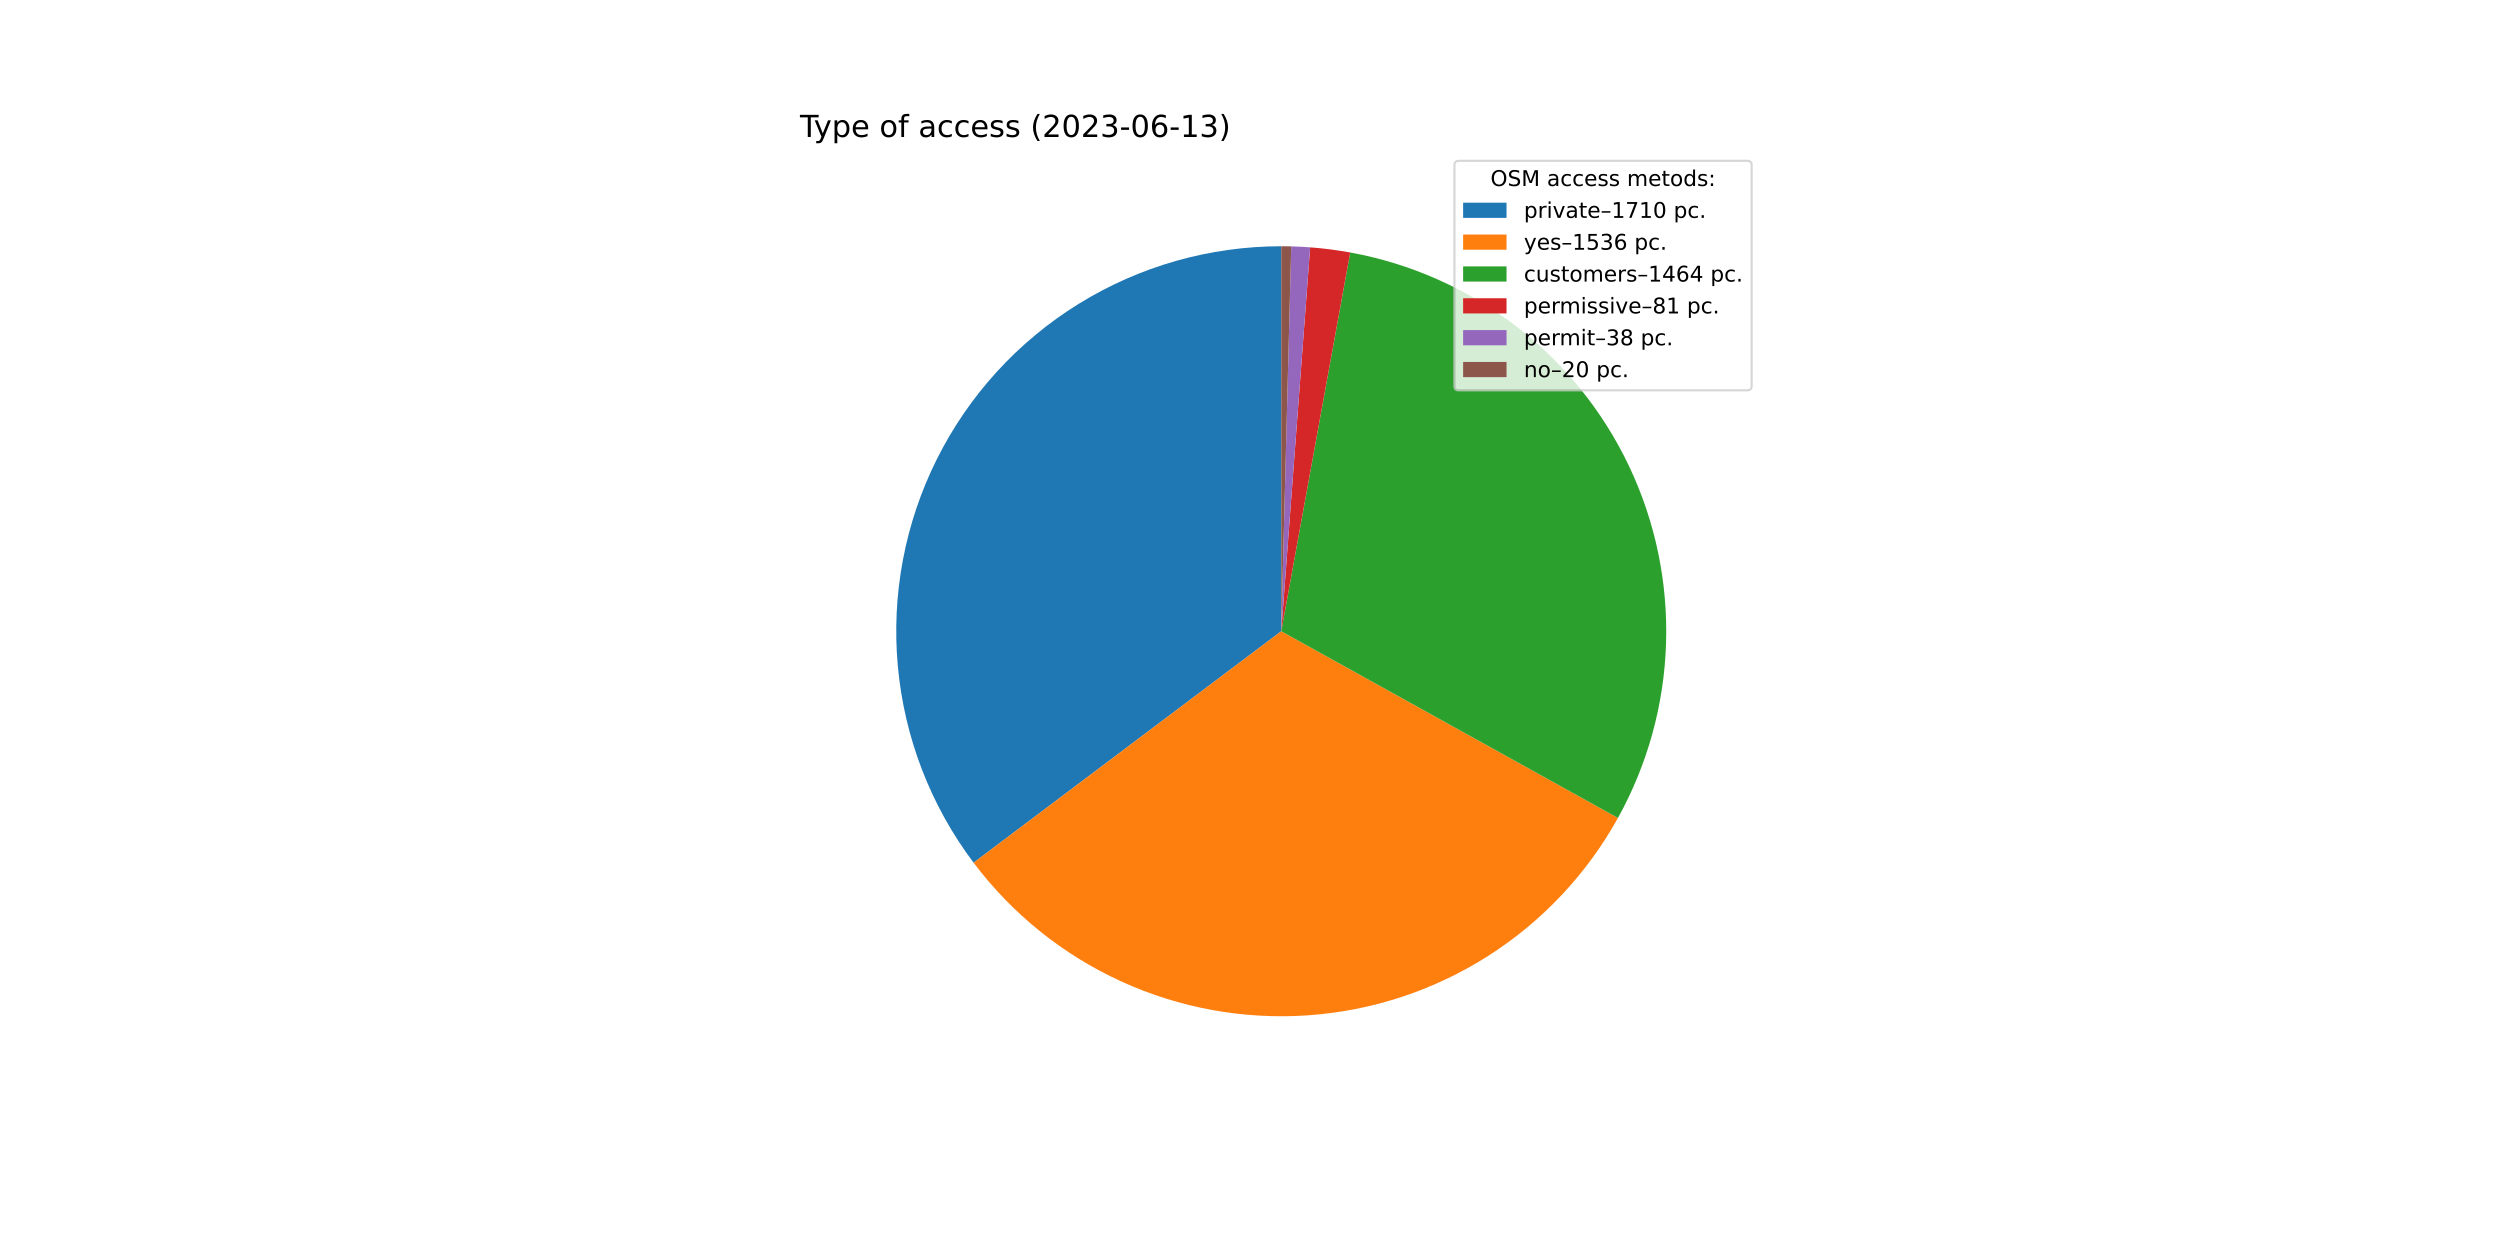
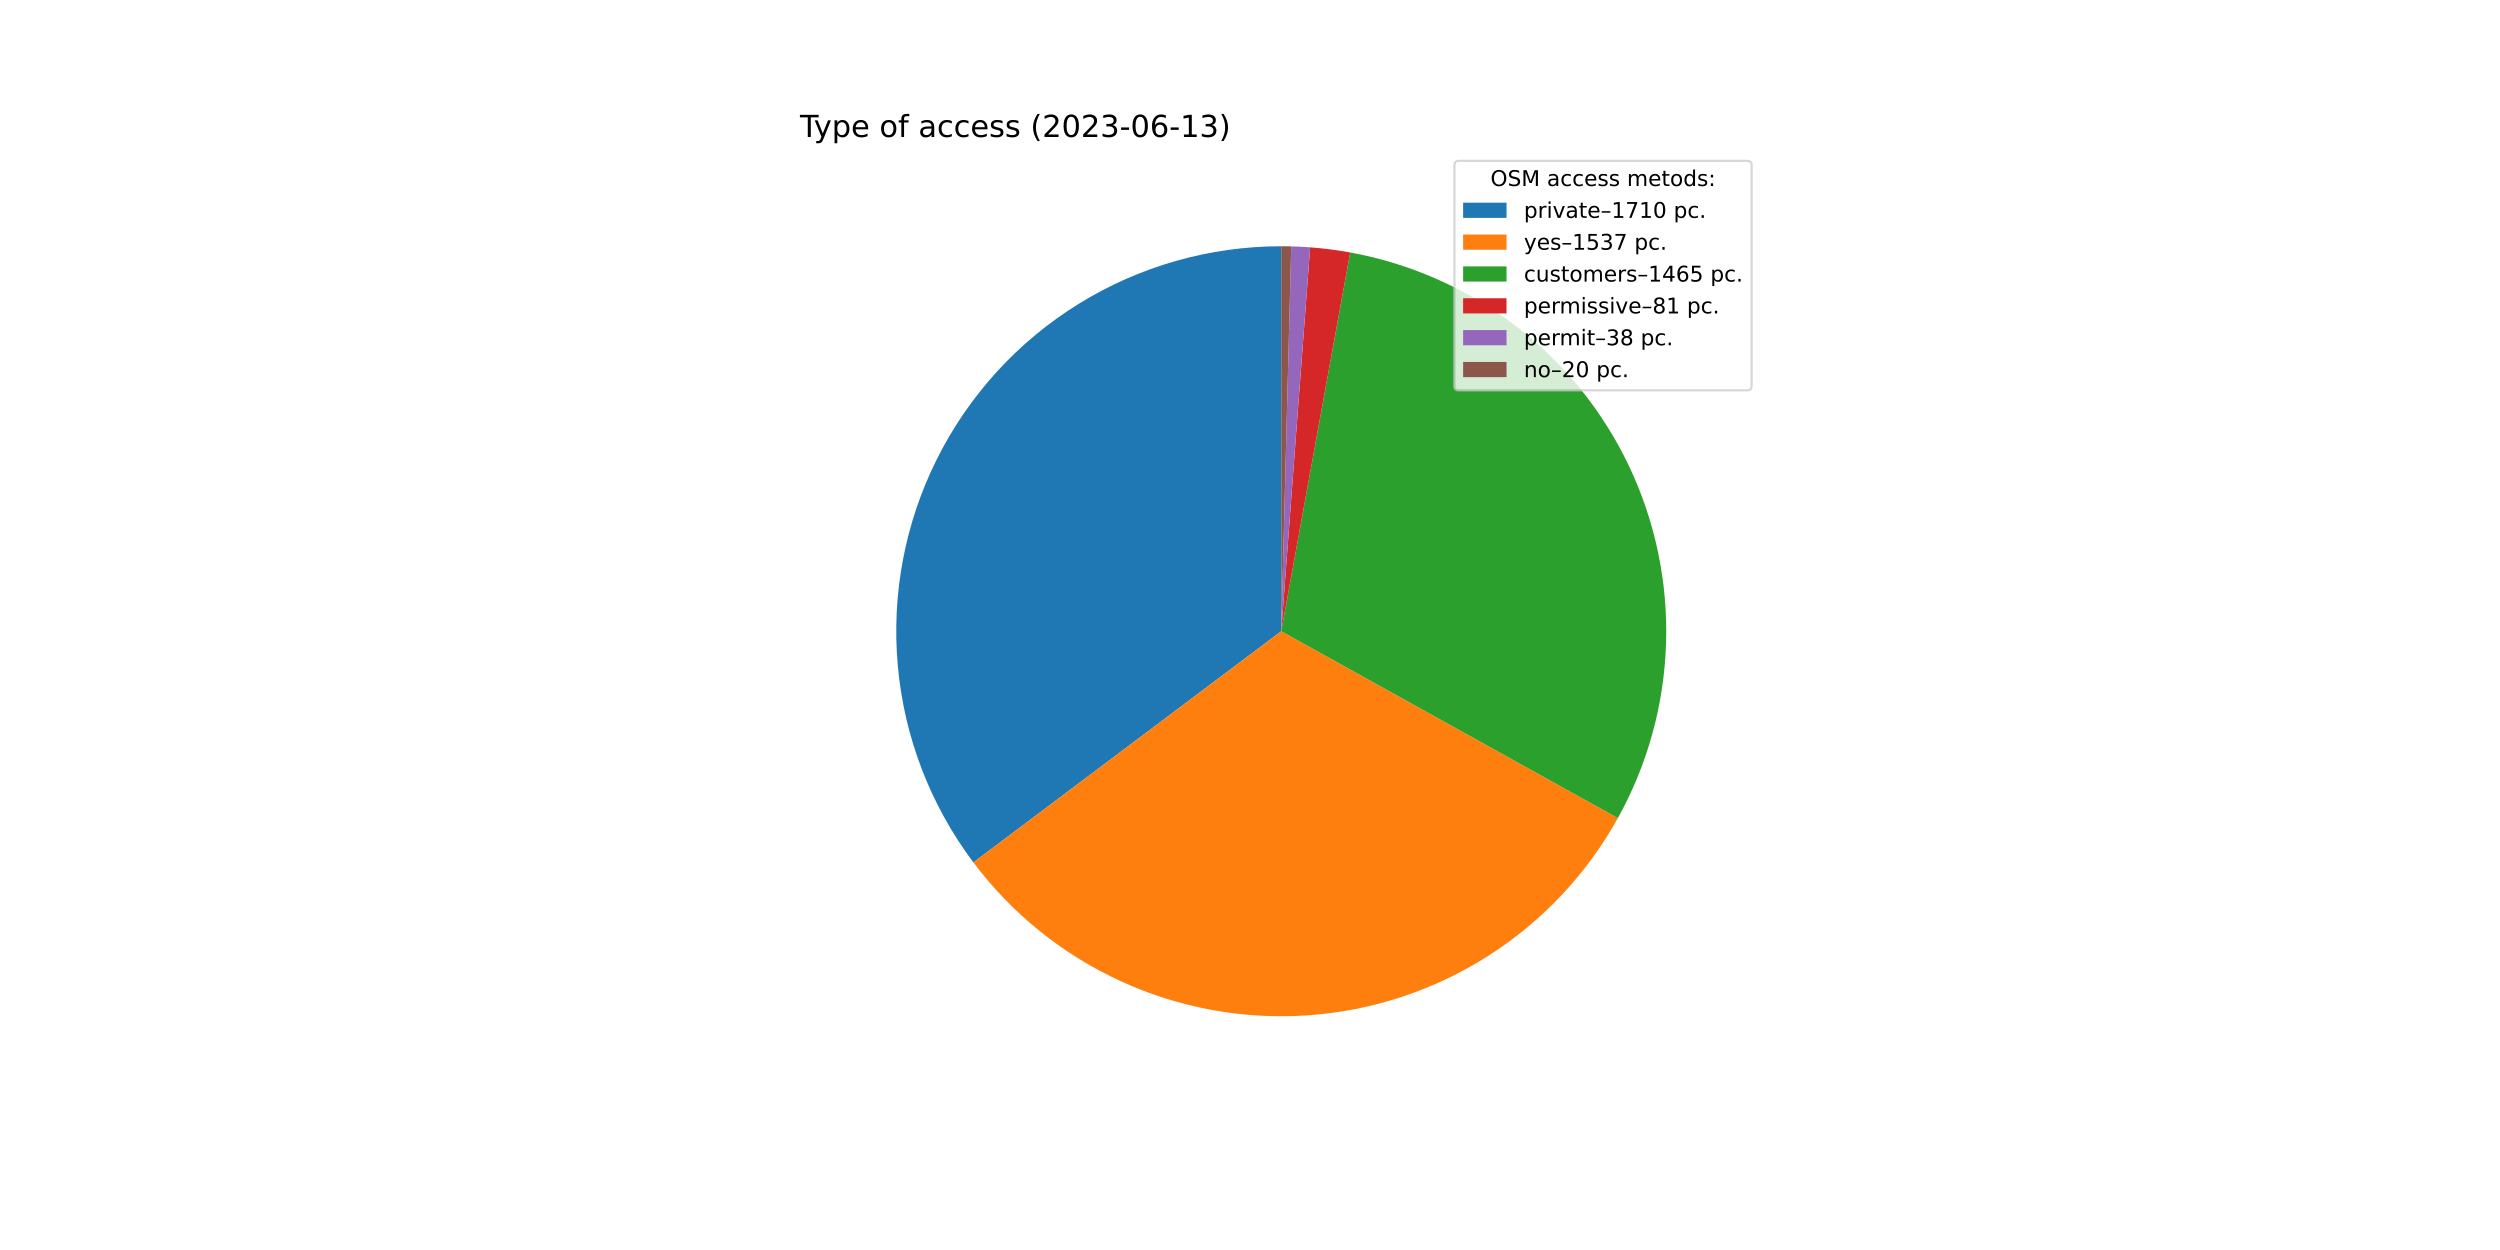
<svg xmlns="http://www.w3.org/2000/svg" xmlns:xlink="http://www.w3.org/1999/xlink" width="1152pt" height="576pt" viewBox="0 0 1152 576" version="1.1">
  <defs>
    <style type="text/css">*{stroke-linejoin: round; stroke-linecap: butt}</style>
  </defs>
  <g id="figure_1">
    <g id="patch_1">
      <path d="M 0 576  L 1152 576  L 1152 0  L 0 0  z " style="fill: #ffffff" />
    </g>
    <g id="axes_1">
      <g id="patch_2">
-         <path d="M 590.4 113.472  C 557.434 113.472 525.112 122.661 497.076 140.002  C 469.04 157.343 446.384 182.161 431.663 211.657  C 416.942 241.154 410.73 274.177 413.726 307.007  C 416.723 339.836 428.812 371.189 448.63 397.533  L 590.4 290.88  L 590.4 113.472  z " style="fill: #1f77b4" />
+         <path d="M 590.4 113.472  C 557.448 113.472 525.138 122.653 497.11 139.981  C 469.082 157.308 446.428 182.107 431.699 211.585  C 416.971 241.062 410.743 274.068 413.715 306.886  C 416.688 339.703 428.747 371.053 448.533 397.403  L 590.4 290.88  L 590.4 113.472  z " style="fill: #1f77b4" />
      </g>
      <g id="patch_3">
-         <path d="M 448.63 397.533  C 466.41 421.167 489.821 439.985 516.726 452.267  C 543.63 464.549 573.184 469.911 602.689 467.862  C 632.193 465.813 660.722 456.419 685.671 440.536  C 710.62 424.654 731.206 402.781 745.549 376.916  L 590.4 290.88  L 448.63 397.533  z " style="fill: #ff7f0e" />
+         <path d="M 448.533 397.403  C 466.295 421.06 489.696 439.902 516.598 452.208  C 543.499 464.515 573.056 469.899 602.569 467.87  C 632.082 465.841 660.624 456.462 685.588 440.589  C 710.552 424.717 731.154 402.849 745.512 376.985  L 590.4 290.88  L 448.533 397.403  z " style="fill: #ff7f0e" />
      </g>
      <g id="patch_4">
-         <path d="M 745.549 376.916  C 759.214 352.276 766.813 324.73 767.717 296.569  C 768.62 268.407 762.802 240.431 750.745 214.965  C 738.688 189.499 720.736 167.268 698.38 150.118  C 676.024 132.969 649.901 121.389 622.181 116.342  L 590.4 290.88  L 745.549 376.916  z " style="fill: #2ca02c" />
+         <path d="M 745.512 376.985  C 759.191 352.343 766.803 324.793 767.715 296.624  C 768.627 268.455 762.814 240.469 750.759 214.994  C 738.703 189.519 720.749 167.279 698.388 150.124  C 676.027 132.969 649.896 121.386 622.168 116.339  L 590.4 290.88  L 745.512 376.985  z " style="fill: #2ca02c" />
      </g>
      <g id="patch_5">
-         <path d="M 622.181 116.342  C 619.127 115.786 616.06 115.31 612.982 114.915  C 609.903 114.52 606.815 114.206 603.721 113.973  L 590.4 290.88  L 622.181 116.342  z " style="fill: #d62728" />
+         <path d="M 622.168 116.339  C 619.116 115.784 616.05 115.309 612.972 114.914  C 609.895 114.519 606.808 114.205 603.715 113.972  L 590.4 290.88  L 622.168 116.339  z " style="fill: #d62728" />
      </g>
      <g id="patch_6">
-         <path d="M 603.721 113.973  C 602.269 113.863 600.816 113.772 599.362 113.698  C 597.907 113.625 596.453 113.569 594.997 113.532  L 590.4 290.88  L 603.721 113.973  z " style="fill: #9467bd" />
+         <path d="M 603.715 113.972  C 602.264 113.863 600.811 113.772 599.358 113.698  C 597.904 113.625 596.45 113.569 594.995 113.532  L 590.4 290.88  L 603.715 113.972  z " style="fill: #9467bd" />
      </g>
      <g id="patch_7">
-         <path d="M 594.997 113.532  C 594.231 113.512 593.465 113.497 592.699 113.487  C 591.933 113.477 591.166 113.472 590.4 113.472  L 590.4 290.88  L 594.997 113.532  z " style="fill: #8c564b" />
+         <path d="M 594.995 113.532  C 594.229 113.512 593.464 113.497 592.698 113.487  C 591.932 113.477 591.166 113.472 590.4 113.472  L 590.4 290.88  L 594.995 113.532  z " style="fill: #8c564b" />
      </g>
      <g id="matplotlib.axis_1" />
      <g id="matplotlib.axis_2" />
      <g id="text_1">
        <g transform="translate(368.64 63.12)scale(0.14 -0.14)">
          <defs>
            <path id="DejaVuSans-54" d="M -19 4666  L 3928 4666  L 3928 4134  L 2272 4134  L 2272 0  L 1638 0  L 1638 4134  L -19 4134  L -19 4666  z " transform="scale(0.015625)" />
            <path id="DejaVuSans-79" d="M 2059 -325  Q 1816 -950 1584 -1140  Q 1353 -1331 966 -1331  L 506 -1331  L 506 -850  L 844 -850  Q 1081 -850 1212 -737  Q 1344 -625 1503 -206  L 1606 56  L 191 3500  L 800 3500  L 1894 763  L 2988 3500  L 3597 3500  L 2059 -325  z " transform="scale(0.015625)" />
            <path id="DejaVuSans-70" d="M 1159 525  L 1159 -1331  L 581 -1331  L 581 3500  L 1159 3500  L 1159 2969  Q 1341 3281 1617 3432  Q 1894 3584 2278 3584  Q 2916 3584 3314 3078  Q 3713 2572 3713 1747  Q 3713 922 3314 415  Q 2916 -91 2278 -91  Q 1894 -91 1617 61  Q 1341 213 1159 525  z M 3116 1747  Q 3116 2381 2855 2742  Q 2594 3103 2138 3103  Q 1681 3103 1420 2742  Q 1159 2381 1159 1747  Q 1159 1113 1420 752  Q 1681 391 2138 391  Q 2594 391 2855 752  Q 3116 1113 3116 1747  z " transform="scale(0.015625)" />
            <path id="DejaVuSans-65" d="M 3597 1894  L 3597 1613  L 953 1613  Q 991 1019 1311 708  Q 1631 397 2203 397  Q 2534 397 2845 478  Q 3156 559 3463 722  L 3463 178  Q 3153 47 2828 -22  Q 2503 -91 2169 -91  Q 1331 -91 842 396  Q 353 884 353 1716  Q 353 2575 817 3079  Q 1281 3584 2069 3584  Q 2775 3584 3186 3129  Q 3597 2675 3597 1894  z M 3022 2063  Q 3016 2534 2758 2815  Q 2500 3097 2075 3097  Q 1594 3097 1305 2825  Q 1016 2553 972 2059  L 3022 2063  z " transform="scale(0.015625)" />
            <path id="DejaVuSans-20" transform="scale(0.015625)" />
            <path id="DejaVuSans-6f" d="M 1959 3097  Q 1497 3097 1228 2736  Q 959 2375 959 1747  Q 959 1119 1226 758  Q 1494 397 1959 397  Q 2419 397 2687 759  Q 2956 1122 2956 1747  Q 2956 2369 2687 2733  Q 2419 3097 1959 3097  z M 1959 3584  Q 2709 3584 3137 3096  Q 3566 2609 3566 1747  Q 3566 888 3137 398  Q 2709 -91 1959 -91  Q 1206 -91 779 398  Q 353 888 353 1747  Q 353 2609 779 3096  Q 1206 3584 1959 3584  z " transform="scale(0.015625)" />
            <path id="DejaVuSans-66" d="M 2375 4863  L 2375 4384  L 1825 4384  Q 1516 4384 1395 4259  Q 1275 4134 1275 3809  L 1275 3500  L 2222 3500  L 2222 3053  L 1275 3053  L 1275 0  L 697 0  L 697 3053  L 147 3053  L 147 3500  L 697 3500  L 697 3744  Q 697 4328 969 4595  Q 1241 4863 1831 4863  L 2375 4863  z " transform="scale(0.015625)" />
            <path id="DejaVuSans-61" d="M 2194 1759  Q 1497 1759 1228 1600  Q 959 1441 959 1056  Q 959 750 1161 570  Q 1363 391 1709 391  Q 2188 391 2477 730  Q 2766 1069 2766 1631  L 2766 1759  L 2194 1759  z M 3341 1997  L 3341 0  L 2766 0  L 2766 531  Q 2569 213 2275 61  Q 1981 -91 1556 -91  Q 1019 -91 701 211  Q 384 513 384 1019  Q 384 1609 779 1909  Q 1175 2209 1959 2209  L 2766 2209  L 2766 2266  Q 2766 2663 2505 2880  Q 2244 3097 1772 3097  Q 1472 3097 1187 3025  Q 903 2953 641 2809  L 641 3341  Q 956 3463 1253 3523  Q 1550 3584 1831 3584  Q 2591 3584 2966 3190  Q 3341 2797 3341 1997  z " transform="scale(0.015625)" />
            <path id="DejaVuSans-63" d="M 3122 3366  L 3122 2828  Q 2878 2963 2633 3030  Q 2388 3097 2138 3097  Q 1578 3097 1268 2742  Q 959 2388 959 1747  Q 959 1106 1268 751  Q 1578 397 2138 397  Q 2388 397 2633 464  Q 2878 531 3122 666  L 3122 134  Q 2881 22 2623 -34  Q 2366 -91 2075 -91  Q 1284 -91 818 406  Q 353 903 353 1747  Q 353 2603 823 3093  Q 1294 3584 2113 3584  Q 2378 3584 2631 3529  Q 2884 3475 3122 3366  z " transform="scale(0.015625)" />
            <path id="DejaVuSans-73" d="M 2834 3397  L 2834 2853  Q 2591 2978 2328 3040  Q 2066 3103 1784 3103  Q 1356 3103 1142 2972  Q 928 2841 928 2578  Q 928 2378 1081 2264  Q 1234 2150 1697 2047  L 1894 2003  Q 2506 1872 2764 1633  Q 3022 1394 3022 966  Q 3022 478 2636 193  Q 2250 -91 1575 -91  Q 1294 -91 989 -36  Q 684 19 347 128  L 347 722  Q 666 556 975 473  Q 1284 391 1588 391  Q 1994 391 2212 530  Q 2431 669 2431 922  Q 2431 1156 2273 1281  Q 2116 1406 1581 1522  L 1381 1569  Q 847 1681 609 1914  Q 372 2147 372 2553  Q 372 3047 722 3315  Q 1072 3584 1716 3584  Q 2034 3584 2315 3537  Q 2597 3491 2834 3397  z " transform="scale(0.015625)" />
            <path id="DejaVuSans-28" d="M 1984 4856  Q 1566 4138 1362 3434  Q 1159 2731 1159 2009  Q 1159 1288 1364 580  Q 1569 -128 1984 -844  L 1484 -844  Q 1016 -109 783 600  Q 550 1309 550 2009  Q 550 2706 781 3412  Q 1013 4119 1484 4856  L 1984 4856  z " transform="scale(0.015625)" />
            <path id="DejaVuSans-32" d="M 1228 531  L 3431 531  L 3431 0  L 469 0  L 469 531  Q 828 903 1448 1529  Q 2069 2156 2228 2338  Q 2531 2678 2651 2914  Q 2772 3150 2772 3378  Q 2772 3750 2511 3984  Q 2250 4219 1831 4219  Q 1534 4219 1204 4116  Q 875 4013 500 3803  L 500 4441  Q 881 4594 1212 4672  Q 1544 4750 1819 4750  Q 2544 4750 2975 4387  Q 3406 4025 3406 3419  Q 3406 3131 3298 2873  Q 3191 2616 2906 2266  Q 2828 2175 2409 1742  Q 1991 1309 1228 531  z " transform="scale(0.015625)" />
            <path id="DejaVuSans-30" d="M 2034 4250  Q 1547 4250 1301 3770  Q 1056 3291 1056 2328  Q 1056 1369 1301 889  Q 1547 409 2034 409  Q 2525 409 2770 889  Q 3016 1369 3016 2328  Q 3016 3291 2770 3770  Q 2525 4250 2034 4250  z M 2034 4750  Q 2819 4750 3233 4129  Q 3647 3509 3647 2328  Q 3647 1150 3233 529  Q 2819 -91 2034 -91  Q 1250 -91 836 529  Q 422 1150 422 2328  Q 422 3509 836 4129  Q 1250 4750 2034 4750  z " transform="scale(0.015625)" />
            <path id="DejaVuSans-33" d="M 2597 2516  Q 3050 2419 3304 2112  Q 3559 1806 3559 1356  Q 3559 666 3084 287  Q 2609 -91 1734 -91  Q 1441 -91 1130 -33  Q 819 25 488 141  L 488 750  Q 750 597 1062 519  Q 1375 441 1716 441  Q 2309 441 2620 675  Q 2931 909 2931 1356  Q 2931 1769 2642 2001  Q 2353 2234 1838 2234  L 1294 2234  L 1294 2753  L 1863 2753  Q 2328 2753 2575 2939  Q 2822 3125 2822 3475  Q 2822 3834 2567 4026  Q 2313 4219 1838 4219  Q 1578 4219 1281 4162  Q 984 4106 628 3988  L 628 4550  Q 988 4650 1302 4700  Q 1616 4750 1894 4750  Q 2613 4750 3031 4423  Q 3450 4097 3450 3541  Q 3450 3153 3228 2886  Q 3006 2619 2597 2516  z " transform="scale(0.015625)" />
            <path id="DejaVuSans-2d" d="M 313 2009  L 1997 2009  L 1997 1497  L 313 1497  L 313 2009  z " transform="scale(0.015625)" />
            <path id="DejaVuSans-36" d="M 2113 2584  Q 1688 2584 1439 2293  Q 1191 2003 1191 1497  Q 1191 994 1439 701  Q 1688 409 2113 409  Q 2538 409 2786 701  Q 3034 994 3034 1497  Q 3034 2003 2786 2293  Q 2538 2584 2113 2584  z M 3366 4563  L 3366 3988  Q 3128 4100 2886 4159  Q 2644 4219 2406 4219  Q 1781 4219 1451 3797  Q 1122 3375 1075 2522  Q 1259 2794 1537 2939  Q 1816 3084 2150 3084  Q 2853 3084 3261 2657  Q 3669 2231 3669 1497  Q 3669 778 3244 343  Q 2819 -91 2113 -91  Q 1303 -91 875 529  Q 447 1150 447 2328  Q 447 3434 972 4092  Q 1497 4750 2381 4750  Q 2619 4750 2861 4703  Q 3103 4656 3366 4563  z " transform="scale(0.015625)" />
            <path id="DejaVuSans-31" d="M 794 531  L 1825 531  L 1825 4091  L 703 3866  L 703 4441  L 1819 4666  L 2450 4666  L 2450 531  L 3481 531  L 3481 0  L 794 0  L 794 531  z " transform="scale(0.015625)" />
            <path id="DejaVuSans-29" d="M 513 4856  L 1013 4856  Q 1481 4119 1714 3412  Q 1947 2706 1947 2009  Q 1947 1309 1714 600  Q 1481 -109 1013 -844  L 513 -844  Q 928 -128 1133 580  Q 1338 1288 1338 2009  Q 1338 2731 1133 3434  Q 928 4138 513 4856  z " transform="scale(0.015625)" />
          </defs>
          <use xlink:href="#DejaVuSans-54" />
          <use xlink:href="#DejaVuSans-79" x="45.459" />
          <use xlink:href="#DejaVuSans-70" x="104.639" />
          <use xlink:href="#DejaVuSans-65" x="168.115" />
          <use xlink:href="#DejaVuSans-20" x="229.639" />
          <use xlink:href="#DejaVuSans-6f" x="261.426" />
          <use xlink:href="#DejaVuSans-66" x="322.607" />
          <use xlink:href="#DejaVuSans-20" x="357.812" />
          <use xlink:href="#DejaVuSans-61" x="389.6" />
          <use xlink:href="#DejaVuSans-63" x="450.879" />
          <use xlink:href="#DejaVuSans-63" x="505.859" />
          <use xlink:href="#DejaVuSans-65" x="560.84" />
          <use xlink:href="#DejaVuSans-73" x="622.363" />
          <use xlink:href="#DejaVuSans-73" x="674.463" />
          <use xlink:href="#DejaVuSans-20" x="726.562" />
          <use xlink:href="#DejaVuSans-28" x="758.35" />
          <use xlink:href="#DejaVuSans-32" x="797.363" />
          <use xlink:href="#DejaVuSans-30" x="860.986" />
          <use xlink:href="#DejaVuSans-32" x="924.609" />
          <use xlink:href="#DejaVuSans-33" x="988.232" />
          <use xlink:href="#DejaVuSans-2d" x="1051.855" />
          <use xlink:href="#DejaVuSans-30" x="1087.939" />
          <use xlink:href="#DejaVuSans-36" x="1151.562" />
          <use xlink:href="#DejaVuSans-2d" x="1215.186" />
          <use xlink:href="#DejaVuSans-31" x="1251.27" />
          <use xlink:href="#DejaVuSans-33" x="1314.893" />
          <use xlink:href="#DejaVuSans-29" x="1378.516" />
        </g>
      </g>
      <g id="legend_1">
        <g id="patch_8">
          <path d="M 672.208 179.867  L 805.16 179.867  Q 807.16 179.867 807.16 177.867  L 807.16 76.12  Q 807.16 74.12 805.16 74.12  L 672.208 74.12  Q 670.208 74.12 670.208 76.12  L 670.208 177.867  Q 670.208 179.867 672.208 179.867  z " style="fill: #ffffff; opacity: 0.8; stroke: #cccccc; stroke-linejoin: miter" />
        </g>
        <g id="text_2">
          <g transform="translate(686.8038 85.71844)scale(0.1 -0.1)">
            <defs>
              <path id="DejaVuSans-4f" d="M 2522 4238  Q 1834 4238 1429 3725  Q 1025 3213 1025 2328  Q 1025 1447 1429 934  Q 1834 422 2522 422  Q 3209 422 3611 934  Q 4013 1447 4013 2328  Q 4013 3213 3611 3725  Q 3209 4238 2522 4238  z M 2522 4750  Q 3503 4750 4090 4092  Q 4678 3434 4678 2328  Q 4678 1225 4090 567  Q 3503 -91 2522 -91  Q 1538 -91 948 565  Q 359 1222 359 2328  Q 359 3434 948 4092  Q 1538 4750 2522 4750  z " transform="scale(0.015625)" />
              <path id="DejaVuSans-53" d="M 3425 4513  L 3425 3897  Q 3066 4069 2747 4153  Q 2428 4238 2131 4238  Q 1616 4238 1336 4038  Q 1056 3838 1056 3469  Q 1056 3159 1242 3001  Q 1428 2844 1947 2747  L 2328 2669  Q 3034 2534 3370 2195  Q 3706 1856 3706 1288  Q 3706 609 3251 259  Q 2797 -91 1919 -91  Q 1588 -91 1214 -16  Q 841 59 441 206  L 441 856  Q 825 641 1194 531  Q 1563 422 1919 422  Q 2459 422 2753 634  Q 3047 847 3047 1241  Q 3047 1584 2836 1778  Q 2625 1972 2144 2069  L 1759 2144  Q 1053 2284 737 2584  Q 422 2884 422 3419  Q 422 4038 858 4394  Q 1294 4750 2059 4750  Q 2388 4750 2728 4690  Q 3069 4631 3425 4513  z " transform="scale(0.015625)" />
              <path id="DejaVuSans-4d" d="M 628 4666  L 1569 4666  L 2759 1491  L 3956 4666  L 4897 4666  L 4897 0  L 4281 0  L 4281 4097  L 3078 897  L 2444 897  L 1241 4097  L 1241 0  L 628 0  L 628 4666  z " transform="scale(0.015625)" />
              <path id="DejaVuSans-6d" d="M 3328 2828  Q 3544 3216 3844 3400  Q 4144 3584 4550 3584  Q 5097 3584 5394 3201  Q 5691 2819 5691 2113  L 5691 0  L 5113 0  L 5113 2094  Q 5113 2597 4934 2840  Q 4756 3084 4391 3084  Q 3944 3084 3684 2787  Q 3425 2491 3425 1978  L 3425 0  L 2847 0  L 2847 2094  Q 2847 2600 2669 2842  Q 2491 3084 2119 3084  Q 1678 3084 1418 2786  Q 1159 2488 1159 1978  L 1159 0  L 581 0  L 581 3500  L 1159 3500  L 1159 2956  Q 1356 3278 1631 3431  Q 1906 3584 2284 3584  Q 2666 3584 2933 3390  Q 3200 3197 3328 2828  z " transform="scale(0.015625)" />
              <path id="DejaVuSans-74" d="M 1172 4494  L 1172 3500  L 2356 3500  L 2356 3053  L 1172 3053  L 1172 1153  Q 1172 725 1289 603  Q 1406 481 1766 481  L 2356 481  L 2356 0  L 1766 0  Q 1100 0 847 248  Q 594 497 594 1153  L 594 3053  L 172 3053  L 172 3500  L 594 3500  L 594 4494  L 1172 4494  z " transform="scale(0.015625)" />
              <path id="DejaVuSans-64" d="M 2906 2969  L 2906 4863  L 3481 4863  L 3481 0  L 2906 0  L 2906 525  Q 2725 213 2448 61  Q 2172 -91 1784 -91  Q 1150 -91 751 415  Q 353 922 353 1747  Q 353 2572 751 3078  Q 1150 3584 1784 3584  Q 2172 3584 2448 3432  Q 2725 3281 2906 2969  z M 947 1747  Q 947 1113 1208 752  Q 1469 391 1925 391  Q 2381 391 2643 752  Q 2906 1113 2906 1747  Q 2906 2381 2643 2742  Q 2381 3103 1925 3103  Q 1469 3103 1208 2742  Q 947 2381 947 1747  z " transform="scale(0.015625)" />
              <path id="DejaVuSans-3a" d="M 750 794  L 1409 794  L 1409 0  L 750 0  L 750 794  z M 750 3309  L 1409 3309  L 1409 2516  L 750 2516  L 750 3309  z " transform="scale(0.015625)" />
            </defs>
            <use xlink:href="#DejaVuSans-4f" />
            <use xlink:href="#DejaVuSans-53" x="78.711" />
            <use xlink:href="#DejaVuSans-4d" x="142.188" />
            <use xlink:href="#DejaVuSans-20" x="228.467" />
            <use xlink:href="#DejaVuSans-61" x="260.254" />
            <use xlink:href="#DejaVuSans-63" x="321.533" />
            <use xlink:href="#DejaVuSans-63" x="376.514" />
            <use xlink:href="#DejaVuSans-65" x="431.494" />
            <use xlink:href="#DejaVuSans-73" x="493.018" />
            <use xlink:href="#DejaVuSans-73" x="545.117" />
            <use xlink:href="#DejaVuSans-20" x="597.217" />
            <use xlink:href="#DejaVuSans-6d" x="629.004" />
            <use xlink:href="#DejaVuSans-65" x="726.416" />
            <use xlink:href="#DejaVuSans-74" x="787.939" />
            <use xlink:href="#DejaVuSans-6f" x="827.148" />
            <use xlink:href="#DejaVuSans-64" x="888.33" />
            <use xlink:href="#DejaVuSans-73" x="951.807" />
            <use xlink:href="#DejaVuSans-3a" x="1003.906" />
          </g>
        </g>
        <g id="patch_9">
          <path d="M 674.208 100.397  L 694.208 100.397  L 694.208 93.397  L 674.208 93.397  z " style="fill: #1f77b4" />
        </g>
        <g id="text_3">
          <g transform="translate(702.2084 100.3966)scale(0.1 -0.1)">
            <defs>
              <path id="DejaVuSans-72" d="M 2631 2963  Q 2534 3019 2420 3045  Q 2306 3072 2169 3072  Q 1681 3072 1420 2755  Q 1159 2438 1159 1844  L 1159 0  L 581 0  L 581 3500  L 1159 3500  L 1159 2956  Q 1341 3275 1631 3429  Q 1922 3584 2338 3584  Q 2397 3584 2469 3576  Q 2541 3569 2628 3553  L 2631 2963  z " transform="scale(0.015625)" />
              <path id="DejaVuSans-69" d="M 603 3500  L 1178 3500  L 1178 0  L 603 0  L 603 3500  z M 603 4863  L 1178 4863  L 1178 4134  L 603 4134  L 603 4863  z " transform="scale(0.015625)" />
              <path id="DejaVuSans-76" d="M 191 3500  L 800 3500  L 1894 563  L 2988 3500  L 3597 3500  L 2284 0  L 1503 0  L 191 3500  z " transform="scale(0.015625)" />
              <path id="DejaVuSans-2013" d="M 313 1978  L 2888 1978  L 2888 1528  L 313 1528  L 313 1978  z " transform="scale(0.015625)" />
              <path id="DejaVuSans-37" d="M 525 4666  L 3525 4666  L 3525 4397  L 1831 0  L 1172 0  L 2766 4134  L 525 4134  L 525 4666  z " transform="scale(0.015625)" />
              <path id="DejaVuSans-2e" d="M 684 794  L 1344 794  L 1344 0  L 684 0  L 684 794  z " transform="scale(0.015625)" />
            </defs>
            <use xlink:href="#DejaVuSans-70" />
            <use xlink:href="#DejaVuSans-72" x="63.477" />
            <use xlink:href="#DejaVuSans-69" x="104.59" />
            <use xlink:href="#DejaVuSans-76" x="132.373" />
            <use xlink:href="#DejaVuSans-61" x="191.553" />
            <use xlink:href="#DejaVuSans-74" x="252.832" />
            <use xlink:href="#DejaVuSans-65" x="292.041" />
            <use xlink:href="#DejaVuSans-2013" x="353.564" />
            <use xlink:href="#DejaVuSans-31" x="403.564" />
            <use xlink:href="#DejaVuSans-37" x="467.188" />
            <use xlink:href="#DejaVuSans-31" x="530.811" />
            <use xlink:href="#DejaVuSans-30" x="594.434" />
            <use xlink:href="#DejaVuSans-20" x="658.057" />
            <use xlink:href="#DejaVuSans-70" x="689.844" />
            <use xlink:href="#DejaVuSans-63" x="753.32" />
            <use xlink:href="#DejaVuSans-2e" x="808.301" />
          </g>
        </g>
        <g id="patch_10">
          <path d="M 674.208 115.075  L 694.208 115.075  L 694.208 108.075  L 674.208 108.075  z " style="fill: #ff7f0e" />
        </g>
        <g id="text_4">
          <g transform="translate(702.2084 115.0747)scale(0.1 -0.1)">
            <defs>
              <path id="DejaVuSans-35" d="M 691 4666  L 3169 4666  L 3169 4134  L 1269 4134  L 1269 2991  Q 1406 3038 1543 3061  Q 1681 3084 1819 3084  Q 2600 3084 3056 2656  Q 3513 2228 3513 1497  Q 3513 744 3044 326  Q 2575 -91 1722 -91  Q 1428 -91 1123 -41  Q 819 9 494 109  L 494 744  Q 775 591 1075 516  Q 1375 441 1709 441  Q 2250 441 2565 725  Q 2881 1009 2881 1497  Q 2881 1984 2565 2268  Q 2250 2553 1709 2553  Q 1456 2553 1204 2497  Q 953 2441 691 2322  L 691 4666  z " transform="scale(0.015625)" />
            </defs>
            <use xlink:href="#DejaVuSans-79" />
            <use xlink:href="#DejaVuSans-65" x="59.18" />
            <use xlink:href="#DejaVuSans-73" x="120.703" />
            <use xlink:href="#DejaVuSans-2013" x="172.803" />
            <use xlink:href="#DejaVuSans-31" x="222.803" />
            <use xlink:href="#DejaVuSans-35" x="286.426" />
            <use xlink:href="#DejaVuSans-33" x="350.049" />
-             <use xlink:href="#DejaVuSans-36" x="413.672" />
+             <use xlink:href="#DejaVuSans-37" x="413.672" />
            <use xlink:href="#DejaVuSans-20" x="477.295" />
            <use xlink:href="#DejaVuSans-70" x="509.082" />
            <use xlink:href="#DejaVuSans-63" x="572.559" />
            <use xlink:href="#DejaVuSans-2e" x="627.539" />
          </g>
        </g>
        <g id="patch_11">
          <path d="M 674.208 129.753  L 694.208 129.753  L 694.208 122.753  L 674.208 122.753  z " style="fill: #2ca02c" />
        </g>
        <g id="text_5">
          <g transform="translate(702.2084 129.7528)scale(0.1 -0.1)">
            <defs>
              <path id="DejaVuSans-75" d="M 544 1381  L 544 3500  L 1119 3500  L 1119 1403  Q 1119 906 1312 657  Q 1506 409 1894 409  Q 2359 409 2629 706  Q 2900 1003 2900 1516  L 2900 3500  L 3475 3500  L 3475 0  L 2900 0  L 2900 538  Q 2691 219 2414 64  Q 2138 -91 1772 -91  Q 1169 -91 856 284  Q 544 659 544 1381  z M 1991 3584  L 1991 3584  z " transform="scale(0.015625)" />
              <path id="DejaVuSans-34" d="M 2419 4116  L 825 1625  L 2419 1625  L 2419 4116  z M 2253 4666  L 3047 4666  L 3047 1625  L 3713 1625  L 3713 1100  L 3047 1100  L 3047 0  L 2419 0  L 2419 1100  L 313 1100  L 313 1709  L 2253 4666  z " transform="scale(0.015625)" />
            </defs>
            <use xlink:href="#DejaVuSans-63" />
            <use xlink:href="#DejaVuSans-75" x="54.98" />
            <use xlink:href="#DejaVuSans-73" x="118.359" />
            <use xlink:href="#DejaVuSans-74" x="170.459" />
            <use xlink:href="#DejaVuSans-6f" x="209.668" />
            <use xlink:href="#DejaVuSans-6d" x="270.85" />
            <use xlink:href="#DejaVuSans-65" x="368.262" />
            <use xlink:href="#DejaVuSans-72" x="429.785" />
            <use xlink:href="#DejaVuSans-73" x="470.898" />
            <use xlink:href="#DejaVuSans-2013" x="522.998" />
            <use xlink:href="#DejaVuSans-31" x="572.998" />
            <use xlink:href="#DejaVuSans-34" x="636.621" />
            <use xlink:href="#DejaVuSans-36" x="700.244" />
-             <use xlink:href="#DejaVuSans-34" x="763.867" />
+             <use xlink:href="#DejaVuSans-35" x="763.867" />
            <use xlink:href="#DejaVuSans-20" x="827.49" />
            <use xlink:href="#DejaVuSans-70" x="859.277" />
            <use xlink:href="#DejaVuSans-63" x="922.754" />
            <use xlink:href="#DejaVuSans-2e" x="977.734" />
          </g>
        </g>
        <g id="patch_12">
          <path d="M 674.208 144.431  L 694.208 144.431  L 694.208 137.431  L 674.208 137.431  z " style="fill: #d62728" />
        </g>
        <g id="text_6">
          <g transform="translate(702.2084 144.4309)scale(0.1 -0.1)">
            <defs>
              <path id="DejaVuSans-38" d="M 2034 2216  Q 1584 2216 1326 1975  Q 1069 1734 1069 1313  Q 1069 891 1326 650  Q 1584 409 2034 409  Q 2484 409 2743 651  Q 3003 894 3003 1313  Q 3003 1734 2745 1975  Q 2488 2216 2034 2216  z M 1403 2484  Q 997 2584 770 2862  Q 544 3141 544 3541  Q 544 4100 942 4425  Q 1341 4750 2034 4750  Q 2731 4750 3128 4425  Q 3525 4100 3525 3541  Q 3525 3141 3298 2862  Q 3072 2584 2669 2484  Q 3125 2378 3379 2068  Q 3634 1759 3634 1313  Q 3634 634 3220 271  Q 2806 -91 2034 -91  Q 1263 -91 848 271  Q 434 634 434 1313  Q 434 1759 690 2068  Q 947 2378 1403 2484  z M 1172 3481  Q 1172 3119 1398 2916  Q 1625 2713 2034 2713  Q 2441 2713 2670 2916  Q 2900 3119 2900 3481  Q 2900 3844 2670 4047  Q 2441 4250 2034 4250  Q 1625 4250 1398 4047  Q 1172 3844 1172 3481  z " transform="scale(0.015625)" />
            </defs>
            <use xlink:href="#DejaVuSans-70" />
            <use xlink:href="#DejaVuSans-65" x="63.477" />
            <use xlink:href="#DejaVuSans-72" x="125" />
            <use xlink:href="#DejaVuSans-6d" x="164.363" />
            <use xlink:href="#DejaVuSans-69" x="261.775" />
            <use xlink:href="#DejaVuSans-73" x="289.559" />
            <use xlink:href="#DejaVuSans-73" x="341.658" />
            <use xlink:href="#DejaVuSans-69" x="393.758" />
            <use xlink:href="#DejaVuSans-76" x="421.541" />
            <use xlink:href="#DejaVuSans-65" x="480.721" />
            <use xlink:href="#DejaVuSans-2013" x="542.244" />
            <use xlink:href="#DejaVuSans-38" x="592.244" />
            <use xlink:href="#DejaVuSans-31" x="655.867" />
            <use xlink:href="#DejaVuSans-20" x="719.49" />
            <use xlink:href="#DejaVuSans-70" x="751.277" />
            <use xlink:href="#DejaVuSans-63" x="814.754" />
            <use xlink:href="#DejaVuSans-2e" x="869.734" />
          </g>
        </g>
        <g id="patch_13">
          <path d="M 674.208 159.109  L 694.208 159.109  L 694.208 152.109  L 674.208 152.109  z " style="fill: #9467bd" />
        </g>
        <g id="text_7">
          <g transform="translate(702.2084 159.1091)scale(0.1 -0.1)">
            <use xlink:href="#DejaVuSans-70" />
            <use xlink:href="#DejaVuSans-65" x="63.477" />
            <use xlink:href="#DejaVuSans-72" x="125" />
            <use xlink:href="#DejaVuSans-6d" x="164.363" />
            <use xlink:href="#DejaVuSans-69" x="261.775" />
            <use xlink:href="#DejaVuSans-74" x="289.559" />
            <use xlink:href="#DejaVuSans-2013" x="328.768" />
            <use xlink:href="#DejaVuSans-33" x="378.768" />
            <use xlink:href="#DejaVuSans-38" x="442.391" />
            <use xlink:href="#DejaVuSans-20" x="506.014" />
            <use xlink:href="#DejaVuSans-70" x="537.801" />
            <use xlink:href="#DejaVuSans-63" x="601.277" />
            <use xlink:href="#DejaVuSans-2e" x="656.258" />
          </g>
        </g>
        <g id="patch_14">
          <path d="M 674.208 173.787  L 694.208 173.787  L 694.208 166.787  L 674.208 166.787  z " style="fill: #8c564b" />
        </g>
        <g id="text_8">
          <g transform="translate(702.2084 173.7872)scale(0.1 -0.1)">
            <defs>
              <path id="DejaVuSans-6e" d="M 3513 2113  L 3513 0  L 2938 0  L 2938 2094  Q 2938 2591 2744 2837  Q 2550 3084 2163 3084  Q 1697 3084 1428 2787  Q 1159 2491 1159 1978  L 1159 0  L 581 0  L 581 3500  L 1159 3500  L 1159 2956  Q 1366 3272 1645 3428  Q 1925 3584 2291 3584  Q 2894 3584 3203 3211  Q 3513 2838 3513 2113  z " transform="scale(0.015625)" />
            </defs>
            <use xlink:href="#DejaVuSans-6e" />
            <use xlink:href="#DejaVuSans-6f" x="63.379" />
            <use xlink:href="#DejaVuSans-2013" x="124.561" />
            <use xlink:href="#DejaVuSans-32" x="174.561" />
            <use xlink:href="#DejaVuSans-30" x="238.184" />
            <use xlink:href="#DejaVuSans-20" x="301.807" />
            <use xlink:href="#DejaVuSans-70" x="333.594" />
            <use xlink:href="#DejaVuSans-63" x="397.07" />
            <use xlink:href="#DejaVuSans-2e" x="452.051" />
          </g>
        </g>
      </g>
    </g>
  </g>
</svg>
